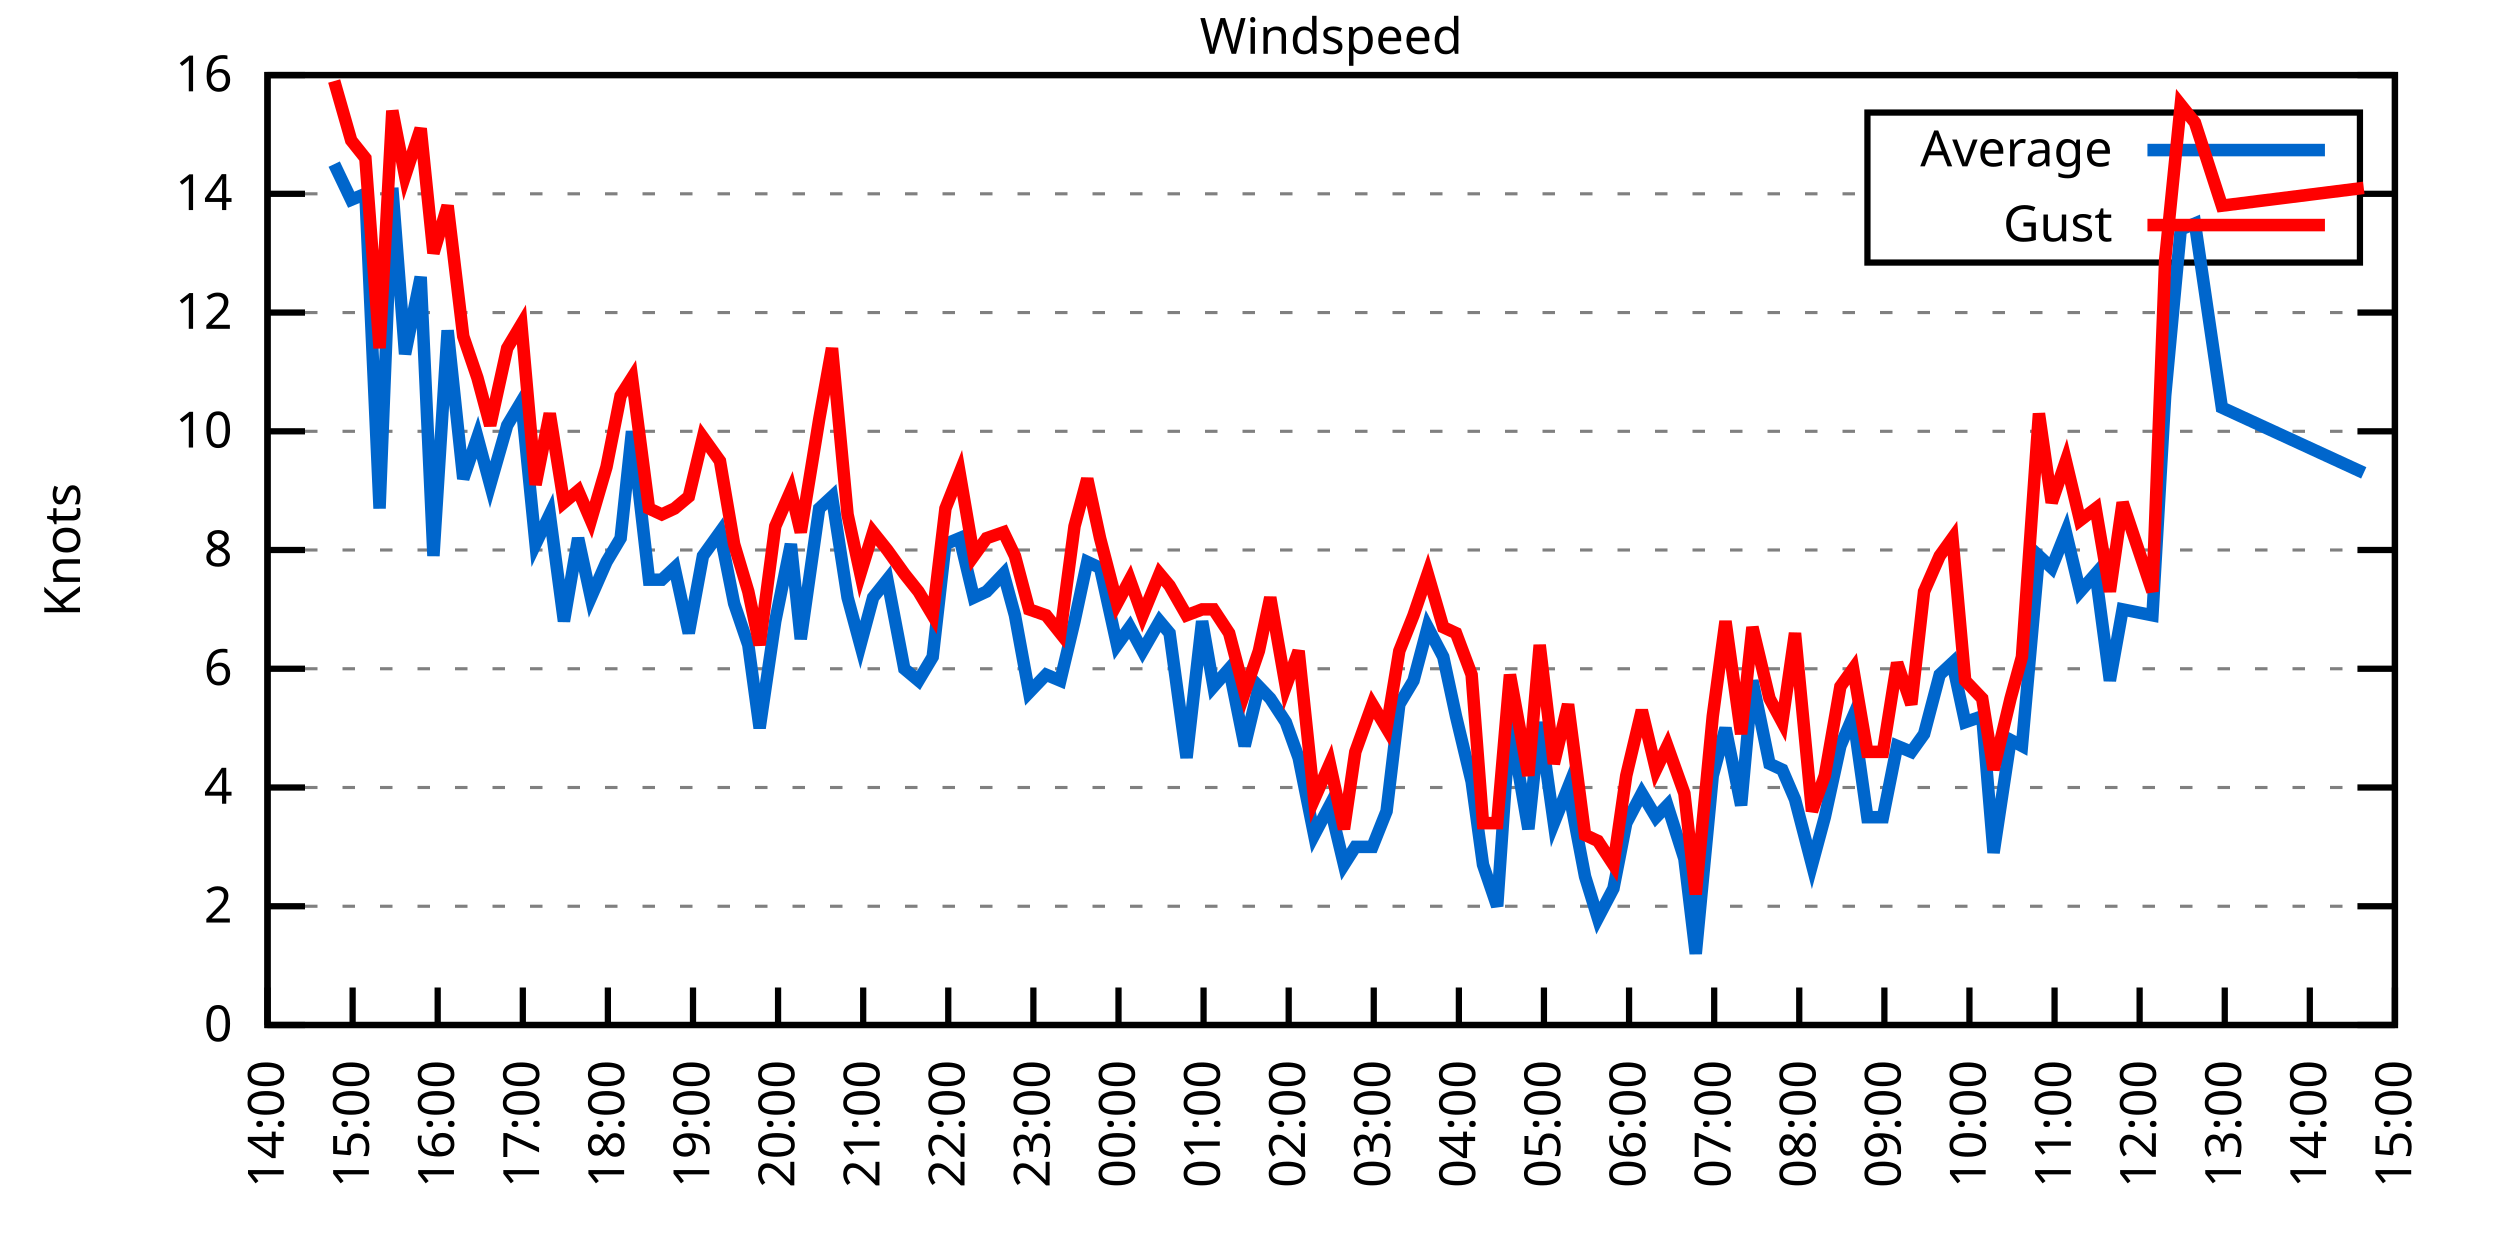
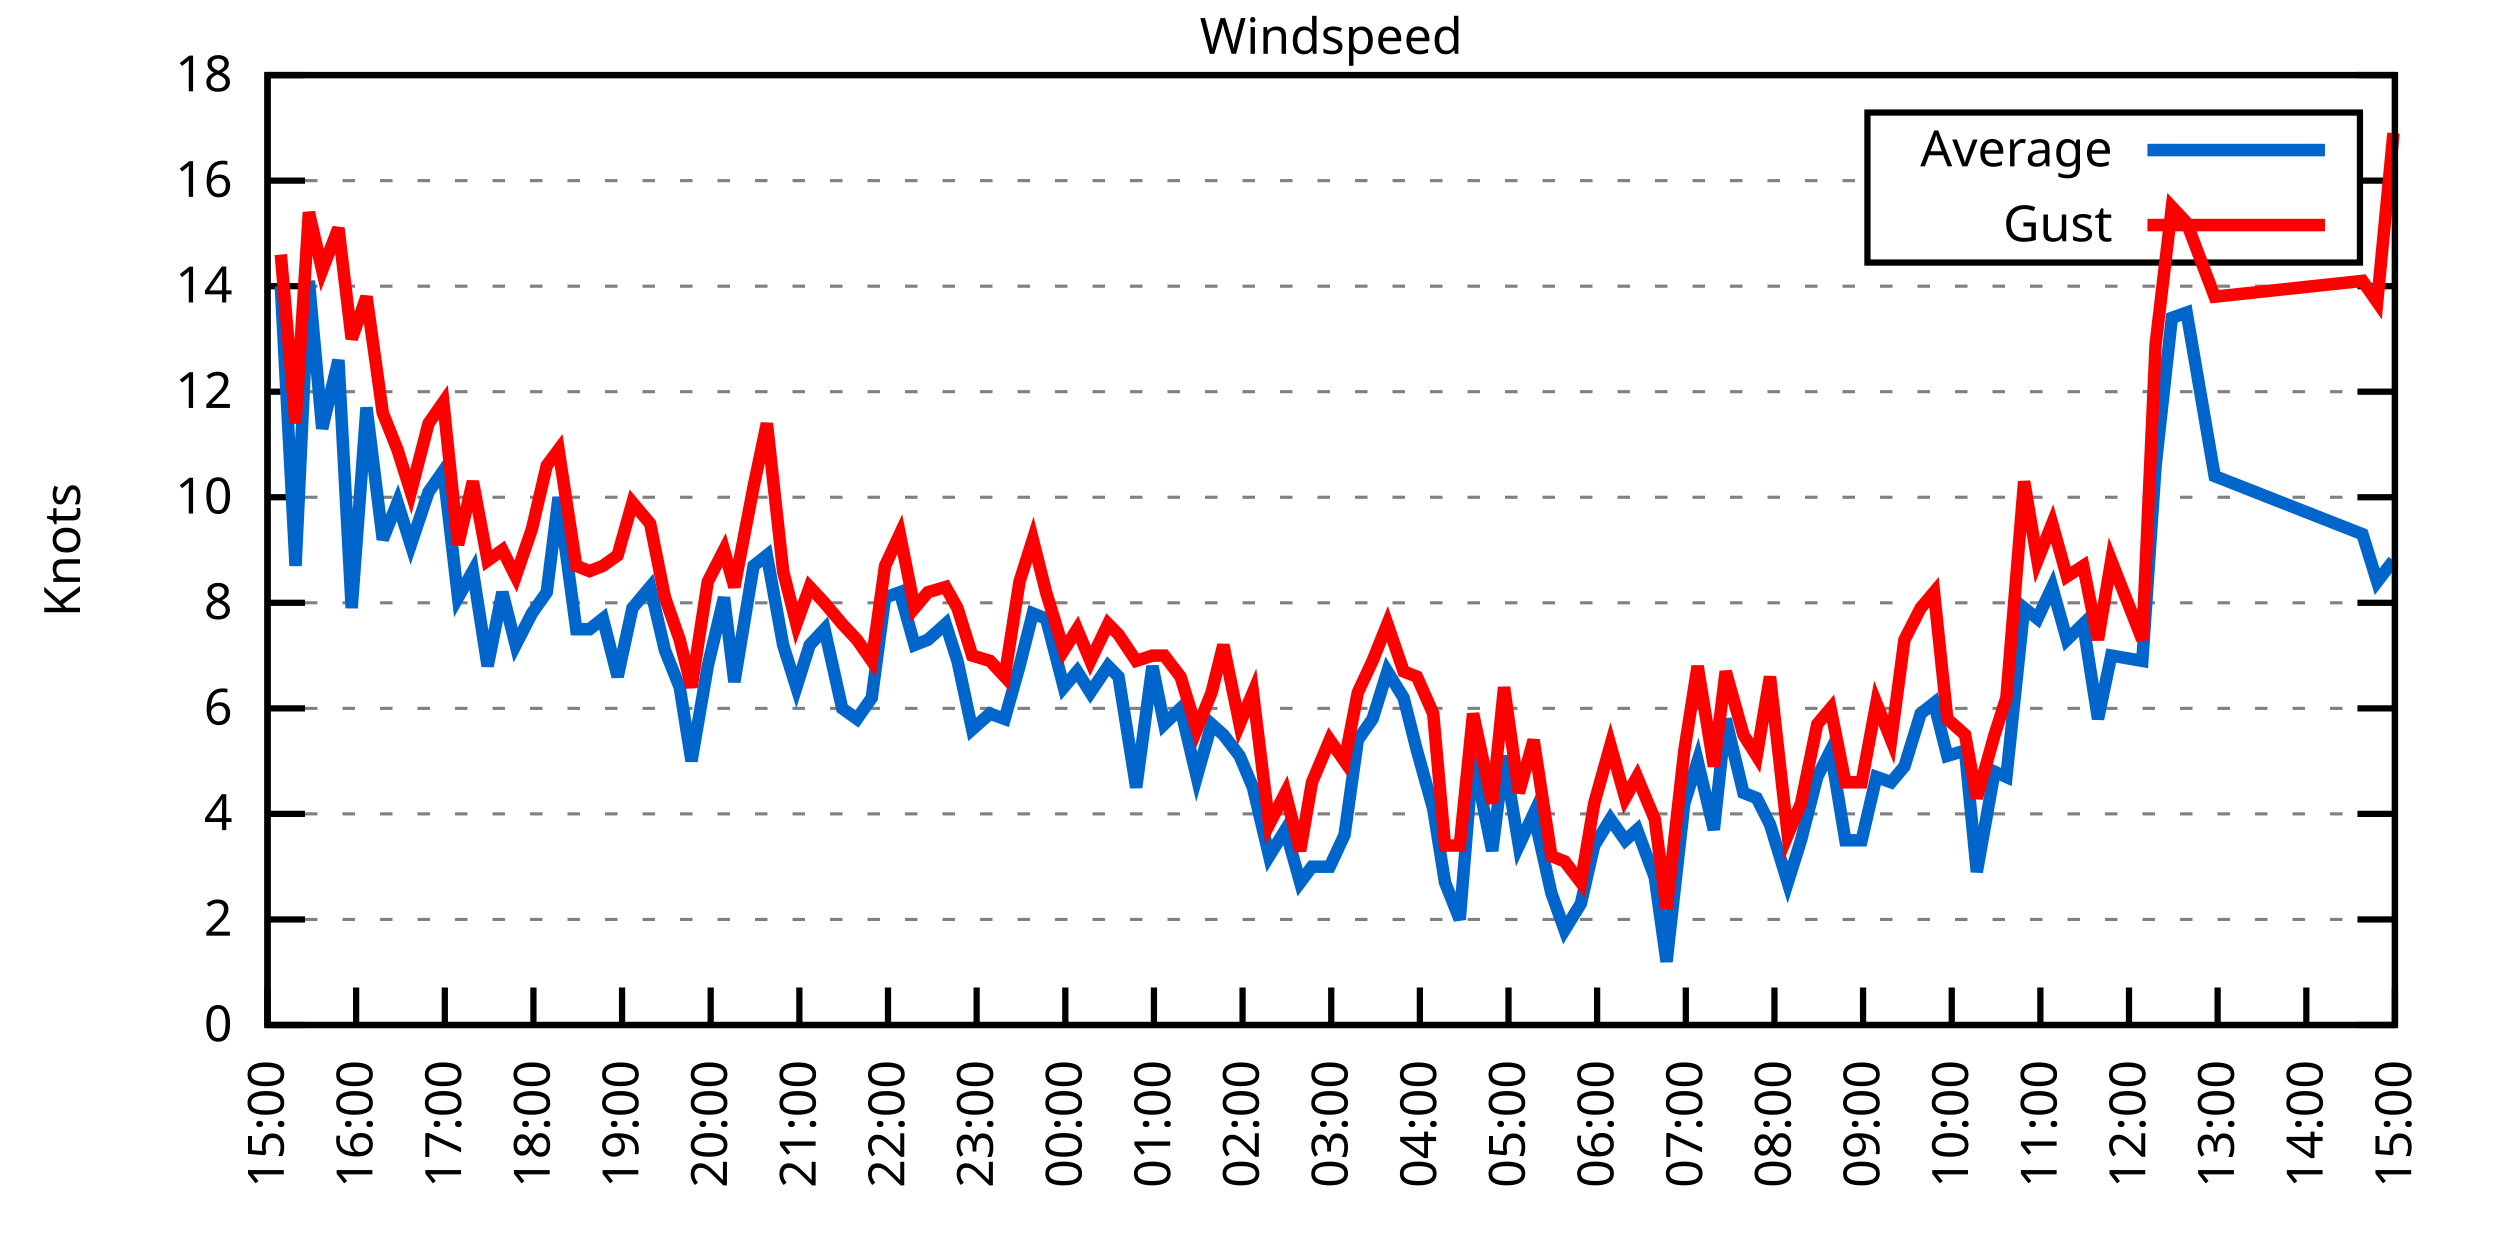
<svg xmlns="http://www.w3.org/2000/svg" xmlns:xlink="http://www.w3.org/1999/xlink" width="400" height="200" viewBox="0 0 400 200">
  <g id="gnuplot_canvas">
    <rect x="0" y="0" width="400" height="200" fill="none" />
    <defs>
      <circle id="gpDot" r="0.5" stroke-width="0.5" stroke="currentColor" />
      <path id="gpPt0" stroke-width="0.333" stroke="currentColor" d="M-1,0 h2 M0,-1 v2" />
      <path id="gpPt1" stroke-width="0.333" stroke="currentColor" d="M-1,-1 L1,1 M1,-1 L-1,1" />
      <path id="gpPt2" stroke-width="0.333" stroke="currentColor" d="M-1,0 L1,0 M0,-1 L0,1 M-1,-1 L1,1 M-1,1 L1,-1" />
      <rect id="gpPt3" stroke-width="0.333" stroke="currentColor" x="-1" y="-1" width="2" height="2" />
      <rect id="gpPt4" stroke-width="0.333" stroke="currentColor" fill="currentColor" x="-1" y="-1" width="2" height="2" />
      <circle id="gpPt5" stroke-width="0.333" stroke="currentColor" cx="0" cy="0" r="1" />
      <use xlink:href="#gpPt5" id="gpPt6" fill="currentColor" stroke="none" />
      <path id="gpPt7" stroke-width="0.333" stroke="currentColor" d="M0,-1.33 L-1.33,0.67 L1.33,0.67 z" />
      <use xlink:href="#gpPt7" id="gpPt8" fill="currentColor" stroke="none" />
      <use xlink:href="#gpPt7" id="gpPt9" stroke="currentColor" transform="rotate(180)" />
      <use xlink:href="#gpPt9" id="gpPt10" fill="currentColor" stroke="none" />
      <use xlink:href="#gpPt3" id="gpPt11" stroke="currentColor" transform="rotate(45)" />
      <use xlink:href="#gpPt11" id="gpPt12" fill="currentColor" stroke="none" />
      <path id="gpPt13" stroke-width="0.333" stroke="currentColor" d="M0,1.330 L1.265,0.411 L0.782,-1.067 L-0.782,-1.076 L-1.265,0.411 z" />
      <use xlink:href="#gpPt13" id="gpPt14" fill="currentColor" stroke="none" />
      <filter id="textbox" filterUnits="objectBoundingBox" x="0" y="0" height="1" width="1">
        <feFlood flood-color="white" flood-opacity="1" result="bgnd" />
        <feComposite in="SourceGraphic" in2="bgnd" operator="atop" />
      </filter>
      <filter id="greybox" filterUnits="objectBoundingBox" x="0" y="0" height="1" width="1">
        <feFlood flood-color="lightgrey" flood-opacity="1" result="grey" />
        <feComposite in="SourceGraphic" in2="grey" operator="atop" />
      </filter>
    </defs>
    <g fill="none" color="white" stroke="currentColor" stroke-width="1.00" stroke-linecap="butt" stroke-linejoin="miter">
</g>
    <g fill="none" color="black" stroke="currentColor" stroke-width="1.00" stroke-linecap="butt" stroke-linejoin="miter">
      <g stroke="none" shape-rendering="crispEdges">
        <polygon fill="rgb(255, 255, 255)" points="42.80,164.00 383.18,164.00 383.18,12.02 42.80,12.02 " />
      </g>
    </g>
    <g fill="none" color="black" stroke="currentColor" stroke-width="1.00" stroke-linecap="butt" stroke-linejoin="miter">
</g>
    <g fill="none" color="black" stroke="black" stroke-width="0.50" stroke-linecap="butt" stroke-linejoin="miter">
</g>
    <g fill="none" color="gray" stroke="currentColor" stroke-width="0.50" stroke-linecap="butt" stroke-linejoin="miter">
      <path stroke="gray" stroke-dasharray="2,4" class="gridline" d="M42.80,164.00 L383.19,164.00  " />
    </g>
    <g fill="none" color="gray" stroke="gray" stroke-width="1.00" stroke-linecap="butt" stroke-linejoin="miter">
</g>
    <g fill="none" color="black" stroke="currentColor" stroke-width="1.00" stroke-linecap="butt" stroke-linejoin="miter">
      <path stroke="black" d="M42.80,164.00 L48.80,164.00 M383.19,164.00 L377.19,164.00  " />
      <g transform="translate(37.20,166.60)" stroke="none" fill="black" font-family="Sans" font-size="8.00" text-anchor="end">
        <text>
          <tspan font-family="Sans"> 0</tspan>
        </text>
      </g>
    </g>
    <g fill="none" color="black" stroke="currentColor" stroke-width="1.00" stroke-linecap="butt" stroke-linejoin="miter">
</g>
    <g fill="none" color="black" stroke="black" stroke-width="0.50" stroke-linecap="butt" stroke-linejoin="miter">
</g>
    <g fill="none" color="gray" stroke="currentColor" stroke-width="0.50" stroke-linecap="butt" stroke-linejoin="miter">
-       <path stroke="gray" stroke-dasharray="2,4" class="gridline" d="M42.80,145.00 L383.19,145.00  " />
-     </g>
-     <g fill="none" color="gray" stroke="gray" stroke-width="1.00" stroke-linecap="butt" stroke-linejoin="miter">
- </g>
-     <g fill="none" color="black" stroke="currentColor" stroke-width="1.00" stroke-linecap="butt" stroke-linejoin="miter">
-       <path stroke="black" d="M42.80,145.00 L48.80,145.00 M383.19,145.00 L377.19,145.00  " />
-       <g transform="translate(37.20,147.60)" stroke="none" fill="black" font-family="Sans" font-size="8.00" text-anchor="end">
+       <path stroke="gray" stroke-dasharray="2,4" class="gridline" d="M42.80,147.11 L383.19,147.11  " />
+     </g>
+     <g fill="none" color="gray" stroke="gray" stroke-width="1.00" stroke-linecap="butt" stroke-linejoin="miter">
+ </g>
+     <g fill="none" color="black" stroke="currentColor" stroke-width="1.00" stroke-linecap="butt" stroke-linejoin="miter">
+       <path stroke="black" d="M42.80,147.11 L48.80,147.11 M383.19,147.11 L377.19,147.11  " />
+       <g transform="translate(37.20,149.71)" stroke="none" fill="black" font-family="Sans" font-size="8.00" text-anchor="end">
        <text>
          <tspan font-family="Sans"> 2</tspan>
        </text>
      </g>
    </g>
    <g fill="none" color="black" stroke="currentColor" stroke-width="1.00" stroke-linecap="butt" stroke-linejoin="miter">
</g>
    <g fill="none" color="black" stroke="black" stroke-width="0.50" stroke-linecap="butt" stroke-linejoin="miter">
</g>
    <g fill="none" color="gray" stroke="currentColor" stroke-width="0.50" stroke-linecap="butt" stroke-linejoin="miter">
-       <path stroke="gray" stroke-dasharray="2,4" class="gridline" d="M42.80,126.00 L383.19,126.00  " />
-     </g>
-     <g fill="none" color="gray" stroke="gray" stroke-width="1.00" stroke-linecap="butt" stroke-linejoin="miter">
- </g>
-     <g fill="none" color="black" stroke="currentColor" stroke-width="1.00" stroke-linecap="butt" stroke-linejoin="miter">
-       <path stroke="black" d="M42.80,126.00 L48.80,126.00 M383.19,126.00 L377.19,126.00  " />
-       <g transform="translate(37.20,128.60)" stroke="none" fill="black" font-family="Sans" font-size="8.00" text-anchor="end">
+       <path stroke="gray" stroke-dasharray="2,4" class="gridline" d="M42.80,130.22 L383.19,130.22  " />
+     </g>
+     <g fill="none" color="gray" stroke="gray" stroke-width="1.00" stroke-linecap="butt" stroke-linejoin="miter">
+ </g>
+     <g fill="none" color="black" stroke="currentColor" stroke-width="1.00" stroke-linecap="butt" stroke-linejoin="miter">
+       <path stroke="black" d="M42.80,130.22 L48.80,130.22 M383.19,130.22 L377.19,130.22  " />
+       <g transform="translate(37.20,132.82)" stroke="none" fill="black" font-family="Sans" font-size="8.00" text-anchor="end">
        <text>
          <tspan font-family="Sans"> 4</tspan>
        </text>
      </g>
    </g>
    <g fill="none" color="black" stroke="currentColor" stroke-width="1.00" stroke-linecap="butt" stroke-linejoin="miter">
</g>
    <g fill="none" color="black" stroke="black" stroke-width="0.50" stroke-linecap="butt" stroke-linejoin="miter">
</g>
    <g fill="none" color="gray" stroke="currentColor" stroke-width="0.50" stroke-linecap="butt" stroke-linejoin="miter">
-       <path stroke="gray" stroke-dasharray="2,4" class="gridline" d="M42.80,107.00 L383.19,107.00  " />
-     </g>
-     <g fill="none" color="gray" stroke="gray" stroke-width="1.00" stroke-linecap="butt" stroke-linejoin="miter">
- </g>
-     <g fill="none" color="black" stroke="currentColor" stroke-width="1.00" stroke-linecap="butt" stroke-linejoin="miter">
-       <path stroke="black" d="M42.80,107.00 L48.80,107.00 M383.19,107.00 L377.19,107.00  " />
-       <g transform="translate(37.20,109.60)" stroke="none" fill="black" font-family="Sans" font-size="8.00" text-anchor="end">
+       <path stroke="gray" stroke-dasharray="2,4" class="gridline" d="M42.80,113.34 L383.19,113.34  " />
+     </g>
+     <g fill="none" color="gray" stroke="gray" stroke-width="1.00" stroke-linecap="butt" stroke-linejoin="miter">
+ </g>
+     <g fill="none" color="black" stroke="currentColor" stroke-width="1.00" stroke-linecap="butt" stroke-linejoin="miter">
+       <path stroke="black" d="M42.80,113.34 L48.80,113.34 M383.19,113.34 L377.19,113.34  " />
+       <g transform="translate(37.20,115.94)" stroke="none" fill="black" font-family="Sans" font-size="8.00" text-anchor="end">
        <text>
          <tspan font-family="Sans"> 6</tspan>
        </text>
      </g>
    </g>
    <g fill="none" color="black" stroke="currentColor" stroke-width="1.00" stroke-linecap="butt" stroke-linejoin="miter">
</g>
    <g fill="none" color="black" stroke="black" stroke-width="0.50" stroke-linecap="butt" stroke-linejoin="miter">
</g>
    <g fill="none" color="gray" stroke="currentColor" stroke-width="0.50" stroke-linecap="butt" stroke-linejoin="miter">
-       <path stroke="gray" stroke-dasharray="2,4" class="gridline" d="M42.80,88.00 L383.19,88.00  " />
-     </g>
-     <g fill="none" color="gray" stroke="gray" stroke-width="1.00" stroke-linecap="butt" stroke-linejoin="miter">
- </g>
-     <g fill="none" color="black" stroke="currentColor" stroke-width="1.00" stroke-linecap="butt" stroke-linejoin="miter">
-       <path stroke="black" d="M42.80,88.00 L48.80,88.00 M383.19,88.00 L377.19,88.00  " />
-       <g transform="translate(37.20,90.60)" stroke="none" fill="black" font-family="Sans" font-size="8.00" text-anchor="end">
+       <path stroke="gray" stroke-dasharray="2,4" class="gridline" d="M42.80,96.45 L383.19,96.45  " />
+     </g>
+     <g fill="none" color="gray" stroke="gray" stroke-width="1.00" stroke-linecap="butt" stroke-linejoin="miter">
+ </g>
+     <g fill="none" color="black" stroke="currentColor" stroke-width="1.00" stroke-linecap="butt" stroke-linejoin="miter">
+       <path stroke="black" d="M42.80,96.45 L48.80,96.45 M383.19,96.45 L377.19,96.45  " />
+       <g transform="translate(37.20,99.05)" stroke="none" fill="black" font-family="Sans" font-size="8.00" text-anchor="end">
        <text>
          <tspan font-family="Sans"> 8</tspan>
        </text>
      </g>
    </g>
    <g fill="none" color="black" stroke="currentColor" stroke-width="1.00" stroke-linecap="butt" stroke-linejoin="miter">
</g>
    <g fill="none" color="black" stroke="black" stroke-width="0.50" stroke-linecap="butt" stroke-linejoin="miter">
</g>
    <g fill="none" color="gray" stroke="currentColor" stroke-width="0.50" stroke-linecap="butt" stroke-linejoin="miter">
-       <path stroke="gray" stroke-dasharray="2,4" class="gridline" d="M42.80,69.01 L383.19,69.01  " />
-     </g>
-     <g fill="none" color="gray" stroke="gray" stroke-width="1.00" stroke-linecap="butt" stroke-linejoin="miter">
- </g>
-     <g fill="none" color="black" stroke="currentColor" stroke-width="1.00" stroke-linecap="butt" stroke-linejoin="miter">
-       <path stroke="black" d="M42.80,69.01 L48.80,69.01 M383.19,69.01 L377.19,69.01  " />
-       <g transform="translate(37.20,71.61)" stroke="none" fill="black" font-family="Sans" font-size="8.00" text-anchor="end">
+       <path stroke="gray" stroke-dasharray="2,4" class="gridline" d="M42.80,79.56 L383.19,79.56  " />
+     </g>
+     <g fill="none" color="gray" stroke="gray" stroke-width="1.00" stroke-linecap="butt" stroke-linejoin="miter">
+ </g>
+     <g fill="none" color="black" stroke="currentColor" stroke-width="1.00" stroke-linecap="butt" stroke-linejoin="miter">
+       <path stroke="black" d="M42.80,79.56 L48.80,79.56 M383.19,79.56 L377.19,79.56  " />
+       <g transform="translate(37.20,82.16)" stroke="none" fill="black" font-family="Sans" font-size="8.00" text-anchor="end">
        <text>
          <tspan font-family="Sans"> 10</tspan>
        </text>
      </g>
    </g>
    <g fill="none" color="black" stroke="currentColor" stroke-width="1.00" stroke-linecap="butt" stroke-linejoin="miter">
</g>
    <g fill="none" color="black" stroke="black" stroke-width="0.50" stroke-linecap="butt" stroke-linejoin="miter">
</g>
    <g fill="none" color="gray" stroke="currentColor" stroke-width="0.50" stroke-linecap="butt" stroke-linejoin="miter">
-       <path stroke="gray" stroke-dasharray="2,4" class="gridline" d="M42.80,50.01 L383.19,50.01  " />
-     </g>
-     <g fill="none" color="gray" stroke="gray" stroke-width="1.00" stroke-linecap="butt" stroke-linejoin="miter">
- </g>
-     <g fill="none" color="black" stroke="currentColor" stroke-width="1.00" stroke-linecap="butt" stroke-linejoin="miter">
-       <path stroke="black" d="M42.80,50.01 L48.80,50.01 M383.19,50.01 L377.19,50.01  " />
-       <g transform="translate(37.20,52.61)" stroke="none" fill="black" font-family="Sans" font-size="8.00" text-anchor="end">
+       <path stroke="gray" stroke-dasharray="2,4" class="gridline" d="M42.80,62.67 L383.19,62.67  " />
+     </g>
+     <g fill="none" color="gray" stroke="gray" stroke-width="1.00" stroke-linecap="butt" stroke-linejoin="miter">
+ </g>
+     <g fill="none" color="black" stroke="currentColor" stroke-width="1.00" stroke-linecap="butt" stroke-linejoin="miter">
+       <path stroke="black" d="M42.80,62.67 L48.80,62.67 M383.19,62.67 L377.19,62.67  " />
+       <g transform="translate(37.20,65.27)" stroke="none" fill="black" font-family="Sans" font-size="8.00" text-anchor="end">
        <text>
          <tspan font-family="Sans"> 12</tspan>
        </text>
      </g>
    </g>
    <g fill="none" color="black" stroke="currentColor" stroke-width="1.00" stroke-linecap="butt" stroke-linejoin="miter">
</g>
    <g fill="none" color="black" stroke="black" stroke-width="0.50" stroke-linecap="butt" stroke-linejoin="miter">
</g>
    <g fill="none" color="gray" stroke="currentColor" stroke-width="0.50" stroke-linecap="butt" stroke-linejoin="miter">
-       <path stroke="gray" stroke-dasharray="2,4" class="gridline" d="M42.80,31.01 L298.79,31.01 M377.59,31.01 L383.19,31.01  " />
-     </g>
-     <g fill="none" color="gray" stroke="gray" stroke-width="1.00" stroke-linecap="butt" stroke-linejoin="miter">
- </g>
-     <g fill="none" color="black" stroke="currentColor" stroke-width="1.00" stroke-linecap="butt" stroke-linejoin="miter">
-       <path stroke="black" d="M42.80,31.01 L48.80,31.01 M383.19,31.01 L377.19,31.01  " />
-       <g transform="translate(37.20,33.61)" stroke="none" fill="black" font-family="Sans" font-size="8.00" text-anchor="end">
+       <path stroke="gray" stroke-dasharray="2,4" class="gridline" d="M42.80,45.79 L383.19,45.79  " />
+     </g>
+     <g fill="none" color="gray" stroke="gray" stroke-width="1.00" stroke-linecap="butt" stroke-linejoin="miter">
+ </g>
+     <g fill="none" color="black" stroke="currentColor" stroke-width="1.00" stroke-linecap="butt" stroke-linejoin="miter">
+       <path stroke="black" d="M42.80,45.79 L48.80,45.79 M383.19,45.79 L377.19,45.79  " />
+       <g transform="translate(37.20,48.39)" stroke="none" fill="black" font-family="Sans" font-size="8.00" text-anchor="end">
        <text>
          <tspan font-family="Sans"> 14</tspan>
+         </text>
+       </g>
+     </g>
+     <g fill="none" color="black" stroke="currentColor" stroke-width="1.00" stroke-linecap="butt" stroke-linejoin="miter">
+ </g>
+     <g fill="none" color="black" stroke="black" stroke-width="0.50" stroke-linecap="butt" stroke-linejoin="miter">
+ </g>
+     <g fill="none" color="gray" stroke="currentColor" stroke-width="0.50" stroke-linecap="butt" stroke-linejoin="miter">
+       <path stroke="gray" stroke-dasharray="2,4" class="gridline" d="M42.80,28.90 L298.79,28.90 M377.59,28.90 L383.19,28.90  " />
+     </g>
+     <g fill="none" color="gray" stroke="gray" stroke-width="1.00" stroke-linecap="butt" stroke-linejoin="miter">
+ </g>
+     <g fill="none" color="black" stroke="currentColor" stroke-width="1.00" stroke-linecap="butt" stroke-linejoin="miter">
+       <path stroke="black" d="M42.80,28.90 L48.80,28.90 M383.19,28.90 L377.19,28.90  " />
+       <g transform="translate(37.20,31.50)" stroke="none" fill="black" font-family="Sans" font-size="8.00" text-anchor="end">
+         <text>
+           <tspan font-family="Sans"> 16</tspan>
        </text>
      </g>
    </g>
    <g fill="none" color="black" stroke="currentColor" stroke-width="1.00" stroke-linecap="butt" stroke-linejoin="miter">
</g>
    <g fill="none" color="black" stroke="black" stroke-width="0.50" stroke-linecap="butt" stroke-linejoin="miter">
</g>
    <g fill="none" color="gray" stroke="currentColor" stroke-width="0.50" stroke-linecap="butt" stroke-linejoin="miter">
      <path stroke="gray" stroke-dasharray="2,4" class="gridline" d="M42.80,12.01 L383.19,12.01  " />
    </g>
    <g fill="none" color="gray" stroke="gray" stroke-width="1.00" stroke-linecap="butt" stroke-linejoin="miter">
</g>
    <g fill="none" color="black" stroke="currentColor" stroke-width="1.00" stroke-linecap="butt" stroke-linejoin="miter">
      <path stroke="black" d="M42.80,12.01 L48.80,12.01 M383.19,12.01 L377.19,12.01  " />
      <g transform="translate(37.20,14.61)" stroke="none" fill="black" font-family="Sans" font-size="8.00" text-anchor="end">
        <text>
-           <tspan font-family="Sans"> 16</tspan>
+           <tspan font-family="Sans"> 18</tspan>
        </text>
      </g>
    </g>
    <g fill="none" color="black" stroke="currentColor" stroke-width="1.00" stroke-linecap="butt" stroke-linejoin="miter">
      <path stroke="black" d="M42.80,164.00 L42.80,158.00  " />
      <g transform="translate(45.40,169.60) rotate(270.00)" stroke="none" fill="black" font-family="Sans" font-size="8.00" text-anchor="end">
        <text>
-           <tspan font-family="Sans">14:00</tspan>
-         </text>
-       </g>
-     </g>
-     <g fill="none" color="black" stroke="currentColor" stroke-width="1.00" stroke-linecap="butt" stroke-linejoin="miter">
-       <path stroke="black" d="M56.42,164.00 L56.42,158.00  " />
-       <g transform="translate(59.02,169.60) rotate(270.00)" stroke="none" fill="black" font-family="Sans" font-size="8.00" text-anchor="end">
-         <text>
          <tspan font-family="Sans">15:00</tspan>
        </text>
      </g>
    </g>
    <g fill="none" color="black" stroke="currentColor" stroke-width="1.00" stroke-linecap="butt" stroke-linejoin="miter">
-       <path stroke="black" d="M70.03,164.00 L70.03,158.00  " />
-       <g transform="translate(72.63,169.60) rotate(270.00)" stroke="none" fill="black" font-family="Sans" font-size="8.00" text-anchor="end">
+       <path stroke="black" d="M56.98,164.00 L56.98,158.00  " />
+       <g transform="translate(59.58,169.60) rotate(270.00)" stroke="none" fill="black" font-family="Sans" font-size="8.00" text-anchor="end">
        <text>
          <tspan font-family="Sans">16:00</tspan>
        </text>
      </g>
    </g>
    <g fill="none" color="black" stroke="currentColor" stroke-width="1.00" stroke-linecap="butt" stroke-linejoin="miter">
-       <path stroke="black" d="M83.65,164.00 L83.65,158.00  " />
-       <g transform="translate(86.25,169.60) rotate(270.00)" stroke="none" fill="black" font-family="Sans" font-size="8.00" text-anchor="end">
+       <path stroke="black" d="M71.17,164.00 L71.17,158.00  " />
+       <g transform="translate(73.77,169.60) rotate(270.00)" stroke="none" fill="black" font-family="Sans" font-size="8.00" text-anchor="end">
        <text>
          <tspan font-family="Sans">17:00</tspan>
        </text>
      </g>
    </g>
    <g fill="none" color="black" stroke="currentColor" stroke-width="1.00" stroke-linecap="butt" stroke-linejoin="miter">
-       <path stroke="black" d="M97.26,164.00 L97.26,158.00  " />
-       <g transform="translate(99.86,169.60) rotate(270.00)" stroke="none" fill="black" font-family="Sans" font-size="8.00" text-anchor="end">
+       <path stroke="black" d="M85.35,164.00 L85.35,158.00  " />
+       <g transform="translate(87.95,169.60) rotate(270.00)" stroke="none" fill="black" font-family="Sans" font-size="8.00" text-anchor="end">
        <text>
          <tspan font-family="Sans">18:00</tspan>
        </text>
      </g>
    </g>
    <g fill="none" color="black" stroke="currentColor" stroke-width="1.00" stroke-linecap="butt" stroke-linejoin="miter">
-       <path stroke="black" d="M110.88,164.00 L110.88,158.00  " />
-       <g transform="translate(113.48,169.60) rotate(270.00)" stroke="none" fill="black" font-family="Sans" font-size="8.00" text-anchor="end">
+       <path stroke="black" d="M99.53,164.00 L99.53,158.00  " />
+       <g transform="translate(102.13,169.60) rotate(270.00)" stroke="none" fill="black" font-family="Sans" font-size="8.00" text-anchor="end">
        <text>
          <tspan font-family="Sans">19:00</tspan>
        </text>
      </g>
    </g>
    <g fill="none" color="black" stroke="currentColor" stroke-width="1.00" stroke-linecap="butt" stroke-linejoin="miter">
-       <path stroke="black" d="M124.49,164.00 L124.49,158.00  " />
-       <g transform="translate(127.09,169.60) rotate(270.00)" stroke="none" fill="black" font-family="Sans" font-size="8.00" text-anchor="end">
+       <path stroke="black" d="M113.71,164.00 L113.71,158.00  " />
+       <g transform="translate(116.31,169.60) rotate(270.00)" stroke="none" fill="black" font-family="Sans" font-size="8.00" text-anchor="end">
        <text>
          <tspan font-family="Sans">20:00</tspan>
        </text>
      </g>
    </g>
    <g fill="none" color="black" stroke="currentColor" stroke-width="1.00" stroke-linecap="butt" stroke-linejoin="miter">
-       <path stroke="black" d="M138.11,164.00 L138.11,158.00  " />
-       <g transform="translate(140.71,169.60) rotate(270.00)" stroke="none" fill="black" font-family="Sans" font-size="8.00" text-anchor="end">
+       <path stroke="black" d="M127.90,164.00 L127.90,158.00  " />
+       <g transform="translate(130.50,169.60) rotate(270.00)" stroke="none" fill="black" font-family="Sans" font-size="8.00" text-anchor="end">
        <text>
          <tspan font-family="Sans">21:00</tspan>
        </text>
      </g>
    </g>
    <g fill="none" color="black" stroke="currentColor" stroke-width="1.00" stroke-linecap="butt" stroke-linejoin="miter">
-       <path stroke="black" d="M151.72,164.00 L151.72,158.00  " />
-       <g transform="translate(154.32,169.60) rotate(270.00)" stroke="none" fill="black" font-family="Sans" font-size="8.00" text-anchor="end">
+       <path stroke="black" d="M142.08,164.00 L142.08,158.00  " />
+       <g transform="translate(144.68,169.60) rotate(270.00)" stroke="none" fill="black" font-family="Sans" font-size="8.00" text-anchor="end">
        <text>
          <tspan font-family="Sans">22:00</tspan>
        </text>
      </g>
    </g>
    <g fill="none" color="black" stroke="currentColor" stroke-width="1.00" stroke-linecap="butt" stroke-linejoin="miter">
-       <path stroke="black" d="M165.34,164.00 L165.34,158.00  " />
-       <g transform="translate(167.94,169.60) rotate(270.00)" stroke="none" fill="black" font-family="Sans" font-size="8.00" text-anchor="end">
+       <path stroke="black" d="M156.26,164.00 L156.26,158.00  " />
+       <g transform="translate(158.86,169.60) rotate(270.00)" stroke="none" fill="black" font-family="Sans" font-size="8.00" text-anchor="end">
        <text>
          <tspan font-family="Sans">23:00</tspan>
        </text>
      </g>
    </g>
    <g fill="none" color="black" stroke="currentColor" stroke-width="1.00" stroke-linecap="butt" stroke-linejoin="miter">
-       <path stroke="black" d="M178.96,164.00 L178.96,158.00  " />
-       <g transform="translate(181.56,169.60) rotate(270.00)" stroke="none" fill="black" font-family="Sans" font-size="8.00" text-anchor="end">
+       <path stroke="black" d="M170.45,164.00 L170.45,158.00  " />
+       <g transform="translate(173.05,169.60) rotate(270.00)" stroke="none" fill="black" font-family="Sans" font-size="8.00" text-anchor="end">
        <text>
          <tspan font-family="Sans">00:00</tspan>
        </text>
      </g>
    </g>
    <g fill="none" color="black" stroke="currentColor" stroke-width="1.00" stroke-linecap="butt" stroke-linejoin="miter">
-       <path stroke="black" d="M192.57,164.00 L192.57,158.00  " />
-       <g transform="translate(195.17,169.60) rotate(270.00)" stroke="none" fill="black" font-family="Sans" font-size="8.00" text-anchor="end">
+       <path stroke="black" d="M184.63,164.00 L184.63,158.00  " />
+       <g transform="translate(187.23,169.60) rotate(270.00)" stroke="none" fill="black" font-family="Sans" font-size="8.00" text-anchor="end">
        <text>
          <tspan font-family="Sans">01:00</tspan>
        </text>
      </g>
    </g>
    <g fill="none" color="black" stroke="currentColor" stroke-width="1.00" stroke-linecap="butt" stroke-linejoin="miter">
-       <path stroke="black" d="M206.19,164.00 L206.19,158.00  " />
-       <g transform="translate(208.79,169.60) rotate(270.00)" stroke="none" fill="black" font-family="Sans" font-size="8.00" text-anchor="end">
+       <path stroke="black" d="M198.81,164.00 L198.81,158.00  " />
+       <g transform="translate(201.41,169.60) rotate(270.00)" stroke="none" fill="black" font-family="Sans" font-size="8.00" text-anchor="end">
        <text>
          <tspan font-family="Sans">02:00</tspan>
        </text>
      </g>
    </g>
    <g fill="none" color="black" stroke="currentColor" stroke-width="1.00" stroke-linecap="butt" stroke-linejoin="miter">
-       <path stroke="black" d="M219.80,164.00 L219.80,158.00  " />
-       <g transform="translate(222.40,169.60) rotate(270.00)" stroke="none" fill="black" font-family="Sans" font-size="8.00" text-anchor="end">
+       <path stroke="black" d="M213.00,164.00 L213.00,158.00  " />
+       <g transform="translate(215.60,169.60) rotate(270.00)" stroke="none" fill="black" font-family="Sans" font-size="8.00" text-anchor="end">
        <text>
          <tspan font-family="Sans">03:00</tspan>
        </text>
      </g>
    </g>
    <g fill="none" color="black" stroke="currentColor" stroke-width="1.00" stroke-linecap="butt" stroke-linejoin="miter">
-       <path stroke="black" d="M233.42,164.00 L233.42,158.00  " />
-       <g transform="translate(236.02,169.60) rotate(270.00)" stroke="none" fill="black" font-family="Sans" font-size="8.00" text-anchor="end">
+       <path stroke="black" d="M227.18,164.00 L227.18,158.00  " />
+       <g transform="translate(229.78,169.60) rotate(270.00)" stroke="none" fill="black" font-family="Sans" font-size="8.00" text-anchor="end">
        <text>
          <tspan font-family="Sans">04:00</tspan>
        </text>
      </g>
    </g>
    <g fill="none" color="black" stroke="currentColor" stroke-width="1.00" stroke-linecap="butt" stroke-linejoin="miter">
-       <path stroke="black" d="M247.03,164.00 L247.03,158.00  " />
-       <g transform="translate(249.63,169.60) rotate(270.00)" stroke="none" fill="black" font-family="Sans" font-size="8.00" text-anchor="end">
+       <path stroke="black" d="M241.36,164.00 L241.36,158.00  " />
+       <g transform="translate(243.96,169.60) rotate(270.00)" stroke="none" fill="black" font-family="Sans" font-size="8.00" text-anchor="end">
        <text>
          <tspan font-family="Sans">05:00</tspan>
        </text>
      </g>
    </g>
    <g fill="none" color="black" stroke="currentColor" stroke-width="1.00" stroke-linecap="butt" stroke-linejoin="miter">
-       <path stroke="black" d="M260.65,164.00 L260.65,158.00  " />
-       <g transform="translate(263.25,169.60) rotate(270.00)" stroke="none" fill="black" font-family="Sans" font-size="8.00" text-anchor="end">
+       <path stroke="black" d="M255.54,164.00 L255.54,158.00  " />
+       <g transform="translate(258.14,169.60) rotate(270.00)" stroke="none" fill="black" font-family="Sans" font-size="8.00" text-anchor="end">
        <text>
          <tspan font-family="Sans">06:00</tspan>
        </text>
      </g>
    </g>
    <g fill="none" color="black" stroke="currentColor" stroke-width="1.00" stroke-linecap="butt" stroke-linejoin="miter">
-       <path stroke="black" d="M274.27,164.00 L274.27,158.00  " />
-       <g transform="translate(276.87,169.60) rotate(270.00)" stroke="none" fill="black" font-family="Sans" font-size="8.00" text-anchor="end">
+       <path stroke="black" d="M269.73,164.00 L269.73,158.00  " />
+       <g transform="translate(272.33,169.60) rotate(270.00)" stroke="none" fill="black" font-family="Sans" font-size="8.00" text-anchor="end">
        <text>
          <tspan font-family="Sans">07:00</tspan>
        </text>
      </g>
    </g>
    <g fill="none" color="black" stroke="currentColor" stroke-width="1.00" stroke-linecap="butt" stroke-linejoin="miter">
-       <path stroke="black" d="M287.88,164.00 L287.88,158.00  " />
-       <g transform="translate(290.48,169.60) rotate(270.00)" stroke="none" fill="black" font-family="Sans" font-size="8.00" text-anchor="end">
+       <path stroke="black" d="M283.91,164.00 L283.91,158.00  " />
+       <g transform="translate(286.51,169.60) rotate(270.00)" stroke="none" fill="black" font-family="Sans" font-size="8.00" text-anchor="end">
        <text>
          <tspan font-family="Sans">08:00</tspan>
        </text>
      </g>
    </g>
    <g fill="none" color="black" stroke="currentColor" stroke-width="1.00" stroke-linecap="butt" stroke-linejoin="miter">
-       <path stroke="black" d="M301.50,164.00 L301.50,158.00  " />
-       <g transform="translate(304.10,169.60) rotate(270.00)" stroke="none" fill="black" font-family="Sans" font-size="8.00" text-anchor="end">
+       <path stroke="black" d="M298.09,164.00 L298.09,158.00  " />
+       <g transform="translate(300.69,169.60) rotate(270.00)" stroke="none" fill="black" font-family="Sans" font-size="8.00" text-anchor="end">
        <text>
          <tspan font-family="Sans">09:00</tspan>
        </text>
      </g>
    </g>
    <g fill="none" color="black" stroke="currentColor" stroke-width="1.00" stroke-linecap="butt" stroke-linejoin="miter">
-       <path stroke="black" d="M315.11,164.00 L315.11,158.00  " />
-       <g transform="translate(317.71,169.60) rotate(270.00)" stroke="none" fill="black" font-family="Sans" font-size="8.00" text-anchor="end">
+       <path stroke="black" d="M312.28,164.00 L312.28,158.00  " />
+       <g transform="translate(314.88,169.60) rotate(270.00)" stroke="none" fill="black" font-family="Sans" font-size="8.00" text-anchor="end">
        <text>
          <tspan font-family="Sans">10:00</tspan>
        </text>
      </g>
    </g>
    <g fill="none" color="black" stroke="currentColor" stroke-width="1.00" stroke-linecap="butt" stroke-linejoin="miter">
-       <path stroke="black" d="M328.73,164.00 L328.73,158.00  " />
-       <g transform="translate(331.33,169.60) rotate(270.00)" stroke="none" fill="black" font-family="Sans" font-size="8.00" text-anchor="end">
+       <path stroke="black" d="M326.46,164.00 L326.46,158.00  " />
+       <g transform="translate(329.06,169.60) rotate(270.00)" stroke="none" fill="black" font-family="Sans" font-size="8.00" text-anchor="end">
        <text>
          <tspan font-family="Sans">11:00</tspan>
        </text>
      </g>
    </g>
    <g fill="none" color="black" stroke="currentColor" stroke-width="1.00" stroke-linecap="butt" stroke-linejoin="miter">
-       <path stroke="black" d="M342.34,164.00 L342.34,158.00  " />
-       <g transform="translate(344.94,169.60) rotate(270.00)" stroke="none" fill="black" font-family="Sans" font-size="8.00" text-anchor="end">
+       <path stroke="black" d="M340.64,164.00 L340.64,158.00  " />
+       <g transform="translate(343.24,169.60) rotate(270.00)" stroke="none" fill="black" font-family="Sans" font-size="8.00" text-anchor="end">
        <text>
          <tspan font-family="Sans">12:00</tspan>
        </text>
      </g>
    </g>
    <g fill="none" color="black" stroke="currentColor" stroke-width="1.00" stroke-linecap="butt" stroke-linejoin="miter">
-       <path stroke="black" d="M355.96,164.00 L355.96,158.00  " />
-       <g transform="translate(358.56,169.60) rotate(270.00)" stroke="none" fill="black" font-family="Sans" font-size="8.00" text-anchor="end">
+       <path stroke="black" d="M354.82,164.00 L354.82,158.00  " />
+       <g transform="translate(357.42,169.60) rotate(270.00)" stroke="none" fill="black" font-family="Sans" font-size="8.00" text-anchor="end">
        <text>
          <tspan font-family="Sans">13:00</tspan>
        </text>
      </g>
    </g>
    <g fill="none" color="black" stroke="currentColor" stroke-width="1.00" stroke-linecap="butt" stroke-linejoin="miter">
-       <path stroke="black" d="M369.57,164.00 L369.57,158.00  " />
-       <g transform="translate(372.17,169.60) rotate(270.00)" stroke="none" fill="black" font-family="Sans" font-size="8.00" text-anchor="end">
+       <path stroke="black" d="M369.01,164.00 L369.01,158.00  " />
+       <g transform="translate(371.61,169.60) rotate(270.00)" stroke="none" fill="black" font-family="Sans" font-size="8.00" text-anchor="end">
        <text>
          <tspan font-family="Sans">14:00</tspan>
        </text>
      </g>
    </g>
    <g fill="none" color="black" stroke="currentColor" stroke-width="1.00" stroke-linecap="butt" stroke-linejoin="miter">
      <path stroke="black" d="M383.19,164.00 L383.19,158.00  " />
      <g transform="translate(385.79,169.60) rotate(270.00)" stroke="none" fill="black" font-family="Sans" font-size="8.00" text-anchor="end">
        <text>
          <tspan font-family="Sans">15:00</tspan>
        </text>
      </g>
    </g>
    <g fill="none" color="black" stroke="currentColor" stroke-width="1.00" stroke-linecap="butt" stroke-linejoin="miter">
</g>
    <g fill="none" color="black" stroke="currentColor" stroke-width="1.00" stroke-linecap="butt" stroke-linejoin="miter">
      <path stroke="black" d="M42.80,12.01 L42.80,164.00 L383.19,164.00 L383.19,12.01 L42.80,12.01 Z  " />
    </g>
    <g fill="none" color="black" stroke="currentColor" stroke-width="1.00" stroke-linecap="butt" stroke-linejoin="miter">
</g>
    <g fill="none" color="black" stroke="currentColor" stroke-width="1.00" stroke-linecap="butt" stroke-linejoin="miter">
      <path stroke="black" d="M298.79,42.01 L298.79,18.01 L377.59,18.01 L377.59,42.01 L298.79,42.01 Z  " />
    </g>
    <g id="Windspeed_plot_1">
      <g fill="none" color="white" stroke="black" stroke-width="2.00" stroke-linecap="butt" stroke-linejoin="miter">
</g>
      <g fill="none" color="black" stroke="currentColor" stroke-width="2.00" stroke-linecap="butt" stroke-linejoin="miter">
        <g transform="translate(337.99,26.61)" stroke="none" fill="black" font-family="Sans" font-size="8.00" text-anchor="end">
          <text>
            <tspan font-family="Sans">Average</tspan>
          </text>
        </g>
      </g>
      <g fill="none" color="black" stroke="currentColor" stroke-width="2.00" stroke-linecap="butt" stroke-linejoin="miter">
-         <path stroke="rgb(  0, 102, 204)" d="M343.59,24.01 L371.99,24.01 M53.47,26.26 L56.19,31.96 L58.46,31.01 L60.73,81.36 L62.77,30.06 L64.81,56.66   L67.31,44.31 L69.35,88.95 L71.62,52.86 L74.12,76.61 L76.39,69.96 L78.43,77.56 L81.15,68.06 L83.42,64.26   L85.69,87.06 L87.96,82.31 L90.23,99.40 L92.50,86.11 L94.54,95.60 L97.04,89.90 L99.30,86.11 L101.12,69.01   L103.84,92.75 L105.89,92.75 L107.93,90.85 L110.20,101.30 L112.47,88.95 L115.19,85.16 L117.46,96.55 L119.73,103.20   L121.54,116.50 L124.04,99.40 L126.54,87.06 L128.12,102.25 L131.07,81.36 L133.12,79.46 L135.61,95.60 L137.66,103.20   L139.70,95.60 L141.97,92.75 L144.69,107.00 L146.96,108.90 L149.23,105.10 L151.27,87.06 L153.54,86.11 L155.81,95.60   L157.85,94.65 L160.57,91.80 L162.39,98.45 L164.66,110.80 L167.38,107.95 L169.65,108.90 L171.92,99.40 L173.96,89.90   L176.01,90.85 L178.73,103.20 L180.77,100.35 L182.81,104.15 L185.54,99.40 L187.13,101.30 L189.85,121.25 L192.34,99.40   L194.16,109.85 L196.66,107.00 L199.15,119.35 L201.42,109.85 L203.24,111.75 L205.73,115.55 L207.78,121.25 L210.27,133.60   L212.77,128.85 L215.04,138.35 L216.85,135.50 L219.58,135.50 L221.85,129.80 L223.89,112.70 L226.16,108.90 L228.43,100.35   L230.92,105.10 L232.96,114.60 L235.46,125.05 L237.28,138.35 L239.55,145.00 L241.59,115.55 L244.54,132.65 L246.35,115.55   L248.62,131.70 L250.89,126.00 L253.61,140.25 L255.66,146.90 L258.15,142.15 L260.20,131.70 L262.69,126.95 L264.96,130.75   L266.78,128.85 L269.50,137.40 L271.32,152.60 L274.04,124.10 L276.08,116.50 L278.58,128.85 L280.39,108.90 L283.12,122.20   L285.16,123.15 L287.20,127.90 L289.92,138.35 L291.97,130.75 L294.46,119.35 L296.50,114.60 L298.77,130.75 L301.27,130.75   L303.54,119.35 L305.81,120.30 L307.85,117.45 L310.35,107.95 L312.39,106.05 L314.43,115.55 L317.15,114.60 L318.97,136.45   L321.69,118.40 L323.51,119.35 L326.23,88.95 L328.27,90.85 L330.54,85.16 L332.81,94.65 L335.31,91.80 L337.58,108.90   L339.62,97.50 L344.39,98.45 L346.43,63.31 L348.92,36.71 L351.19,35.76 L355.50,65.21 L378.20,75.66  " />
+         <path stroke="rgb(  0, 102, 204)" d="M343.59,24.01 L371.99,24.01 M44.93,45.79 L47.29,90.54 L49.42,44.94 L51.55,68.58 L54.15,57.61 L56.27,97.29   L58.64,65.21 L61.24,86.32 L63.60,80.41 L65.73,87.16 L68.57,78.72 L70.93,75.34 L73.29,95.60 L75.66,91.38   L78.02,106.58 L80.38,94.76 L82.51,103.20 L85.11,98.14 L87.48,94.76 L89.37,79.56 L92.20,100.67 L94.33,100.67   L96.46,98.98 L98.82,108.27 L101.19,97.29 L104.02,93.92 L106.39,104.05 L108.75,109.96 L110.64,121.78 L113.24,106.58   L115.84,95.60 L117.50,109.11 L120.57,90.54 L122.70,88.85 L125.30,103.20 L127.42,109.96 L129.55,103.20 L131.92,100.67   L134.75,113.34 L137.12,115.03 L139.48,111.65 L141.61,95.60 L143.97,94.76 L146.34,103.20 L148.46,102.36 L151.30,99.83   L153.19,105.74 L155.55,116.71 L158.39,114.18 L160.75,115.03 L163.12,106.58 L165.25,98.14 L167.37,98.98 L170.21,109.96   L172.34,107.43 L174.46,110.80 L177.30,106.58 L178.96,108.27 L181.79,126.00 L184.39,106.58 L186.28,115.87 L188.88,113.34   L191.48,124.31 L193.85,115.87 L195.74,117.56 L198.34,120.94 L200.47,126.00 L203.07,136.98 L205.67,132.76 L208.03,141.20   L209.92,138.67 L212.76,138.67 L215.12,133.60 L217.25,118.40 L219.61,115.03 L221.98,107.43 L224.58,111.65 L226.71,120.09   L229.31,129.38 L231.20,141.20 L233.56,147.11 L235.69,120.94 L238.76,136.14 L240.65,120.94 L243.02,135.29 L245.38,130.22   L248.22,142.89 L250.34,148.80 L252.94,144.58 L255.07,135.29 L257.67,131.07 L260.04,134.45 L261.93,132.76 L264.76,140.36   L266.65,153.87 L269.49,128.54 L271.62,121.78 L274.22,132.76 L276.11,115.03 L278.95,126.85 L281.07,127.69 L283.20,131.91   L286.04,141.20 L288.16,134.45 L290.76,124.31 L292.89,120.09 L295.26,134.45 L297.86,134.45 L300.22,124.31 L302.58,125.16   L304.71,122.62 L307.31,114.18 L309.44,112.49 L311.57,120.94 L314.40,120.09 L316.29,139.51 L319.13,123.47 L321.02,124.31   L323.86,97.29 L325.99,98.98 L328.35,93.92 L330.71,102.36 L333.31,99.83 L335.68,115.03 L337.80,104.89 L342.77,105.74   L344.90,74.49 L347.50,50.85 L349.86,50.01 L354.35,76.18 L377.99,85.47 L380.35,93.07 L382.95,89.69  " />
      </g>
    </g>
    <g id="Windspeed_plot_2">
      <g fill="none" color="black" stroke="currentColor" stroke-width="2.00" stroke-linecap="butt" stroke-linejoin="miter">
        <g transform="translate(337.99,38.61)" stroke="none" fill="black" font-family="Sans" font-size="8.00" text-anchor="end">
          <text>
            <tspan font-family="Sans">Gust</tspan>
          </text>
        </g>
      </g>
      <g fill="none" color="black" stroke="currentColor" stroke-width="2.00" stroke-linecap="butt" stroke-linejoin="miter">
-         <path stroke="rgb(255,   0,   0)" d="M343.59,36.01 L371.99,36.01 M53.47,12.96 L56.19,22.46 L58.46,25.31 L60.73,55.71 L62.77,17.71 L64.81,28.16   L67.31,20.56 L69.35,40.51 L71.62,32.91 L74.12,53.81 L76.39,60.46 L78.43,68.06 L81.15,55.71 L83.42,51.91   L85.69,77.56 L87.96,66.16 L90.23,80.41 L92.50,78.51 L94.54,83.26 L97.04,74.71 L99.30,63.31 L101.12,60.46   L103.84,81.36 L105.89,82.31 L107.93,81.36 L110.20,79.46 L112.47,69.96 L115.19,73.76 L117.46,87.06 L119.73,94.65   L121.54,103.20 L124.04,84.21 L126.54,78.51 L128.12,85.16 L131.07,67.11 L133.12,55.71 L135.61,82.31 L137.66,91.80   L139.70,85.16 L141.97,88.00 L144.69,91.80 L146.96,94.65 L149.23,98.45 L151.27,81.36 L153.54,75.66 L155.81,88.95   L157.85,86.11 L160.57,85.16 L162.39,88.95 L164.66,97.50 L167.38,98.45 L169.65,101.30 L171.92,84.21 L173.96,76.61   L176.01,86.11 L178.73,96.55 L180.77,92.75 L182.81,98.45 L185.54,91.80 L187.13,93.70 L189.85,98.45 L192.34,97.50   L194.16,97.50 L196.66,101.30 L199.15,110.80 L201.42,104.15 L203.24,95.60 L205.73,109.85 L207.78,104.15 L210.27,127.90   L212.77,122.20 L215.04,132.65 L216.85,120.30 L219.58,112.70 L221.85,116.50 L223.89,104.15 L226.16,98.45 L228.43,91.80   L230.92,100.35 L232.96,101.30 L235.46,107.95 L237.28,131.70 L239.55,131.70 L241.59,107.95 L244.54,124.10 L246.35,103.20   L248.62,122.20 L250.89,112.70 L253.61,133.60 L255.66,134.55 L258.15,138.35 L260.20,124.10 L262.69,113.65 L264.96,123.15   L266.78,119.35 L269.50,126.95 L271.32,143.10 L274.04,114.60 L276.08,99.40 L278.58,117.45 L280.39,100.35 L283.12,111.75   L285.16,115.55 L287.20,101.30 L289.92,129.80 L291.97,124.10 L294.46,109.85 L296.50,107.00 L298.77,120.30 L301.27,120.30   L303.54,106.05 L305.81,112.70 L307.85,94.65 L310.35,88.95 L312.39,86.11 L314.43,108.90 L317.15,111.75 L318.97,123.15   L321.69,111.75 L323.51,105.10 L326.23,66.16 L328.27,80.41 L330.54,73.76 L332.81,83.26 L335.31,81.36 L337.58,94.65   L339.62,80.41 L344.39,94.65 L346.43,41.46 L348.92,16.76 L351.19,19.61 L355.50,32.91 L378.20,30.06  " />
+         <path stroke="rgb(255,   0,   0)" d="M343.59,36.01 L371.99,36.01 M44.93,40.72 L47.29,67.74 L49.42,33.96 L51.55,43.25 L54.15,36.50 L56.27,54.23   L58.64,47.47 L61.24,66.05 L63.60,71.96 L65.73,78.72 L68.57,67.74 L70.93,64.36 L73.29,87.16 L75.66,77.03   L78.02,89.69 L80.38,88.00 L82.51,92.23 L85.11,84.63 L87.48,74.49 L89.37,71.96 L92.20,90.54 L94.33,91.38   L96.46,90.54 L98.82,88.85 L101.19,80.41 L104.02,83.78 L106.39,95.60 L108.75,102.36 L110.64,109.96 L113.24,93.07   L115.84,88.00 L117.50,93.92 L120.57,77.87 L122.70,67.74 L125.30,91.38 L127.42,99.83 L129.55,93.92 L131.92,96.45   L134.75,99.83 L137.12,102.36 L139.48,105.74 L141.61,90.54 L143.97,85.47 L146.34,97.29 L148.46,94.76 L151.30,93.92   L153.19,97.29 L155.55,104.89 L158.39,105.74 L160.75,108.27 L163.12,93.07 L165.25,86.32 L167.37,94.76 L170.21,104.05   L172.34,100.67 L174.46,105.74 L177.30,99.83 L178.96,101.52 L181.79,105.74 L184.39,104.89 L186.28,104.89 L188.88,108.27   L191.48,116.71 L193.85,110.80 L195.74,103.20 L198.34,115.87 L200.47,110.80 L203.07,131.91 L205.67,126.85 L208.03,136.14   L209.92,125.16 L212.76,118.40 L215.12,121.78 L217.25,110.80 L219.61,105.74 L221.98,99.83 L224.58,107.43 L226.71,108.27   L229.31,114.18 L231.20,135.29 L233.56,135.29 L235.69,114.18 L238.76,128.54 L240.65,109.96 L243.02,126.85 L245.38,118.40   L248.22,136.98 L250.34,137.82 L252.94,141.20 L255.07,128.54 L257.67,119.25 L260.04,127.69 L261.93,124.31 L264.76,131.07   L266.65,145.42 L269.49,120.09 L271.62,106.58 L274.22,122.62 L276.11,107.43 L278.95,117.56 L281.07,120.94 L283.20,108.27   L286.04,133.60 L288.16,128.54 L290.76,115.87 L292.89,113.34 L295.26,125.16 L297.86,125.16 L300.22,112.49 L302.58,118.40   L304.71,102.36 L307.31,97.29 L309.44,94.76 L311.57,115.03 L314.40,117.56 L316.29,127.69 L319.13,117.56 L321.02,111.65   L323.86,77.03 L325.99,89.69 L328.35,83.78 L330.71,92.23 L333.31,90.54 L335.68,102.36 L337.80,89.69 L342.77,102.36   L344.90,55.07 L347.50,33.12 L349.86,35.65 L354.35,47.47 L377.99,44.94 L380.35,48.32 L382.95,21.30  " />
      </g>
    </g>
    <g fill="none" color="black" stroke="currentColor" stroke-width="2.00" stroke-linecap="butt" stroke-linejoin="miter">
</g>
    <g fill="none" color="black" stroke="black" stroke-width="1.00" stroke-linecap="butt" stroke-linejoin="miter">
</g>
    <g fill="none" color="black" stroke="currentColor" stroke-width="1.00" stroke-linecap="butt" stroke-linejoin="miter">
      <path stroke="black" d="M42.80,12.01 L42.80,164.00 L383.19,164.00 L383.19,12.01 L42.80,12.01 Z  " />
      <g transform="translate(12.80,88.01) rotate(270.00)" stroke="none" fill="black" font-family="Sans" font-size="8.00" text-anchor="middle">
        <text>
          <tspan font-family="Sans">Knots</tspan>
        </text>
      </g>
    </g>
    <g fill="none" color="black" stroke="currentColor" stroke-width="1.00" stroke-linecap="butt" stroke-linejoin="miter">
</g>
    <g fill="none" color="black" stroke="currentColor" stroke-width="1.00" stroke-linecap="butt" stroke-linejoin="miter">
      <g transform="translate(212.99,8.61)" stroke="none" fill="black" font-family="Sans" font-size="8.00" text-anchor="middle">
        <text>
          <tspan font-family="Sans">Windspeed</tspan>
        </text>
      </g>
    </g>
    <g fill="none" color="black" stroke="currentColor" stroke-width="1.00" stroke-linecap="butt" stroke-linejoin="miter">
</g>
  </g>
</svg>
